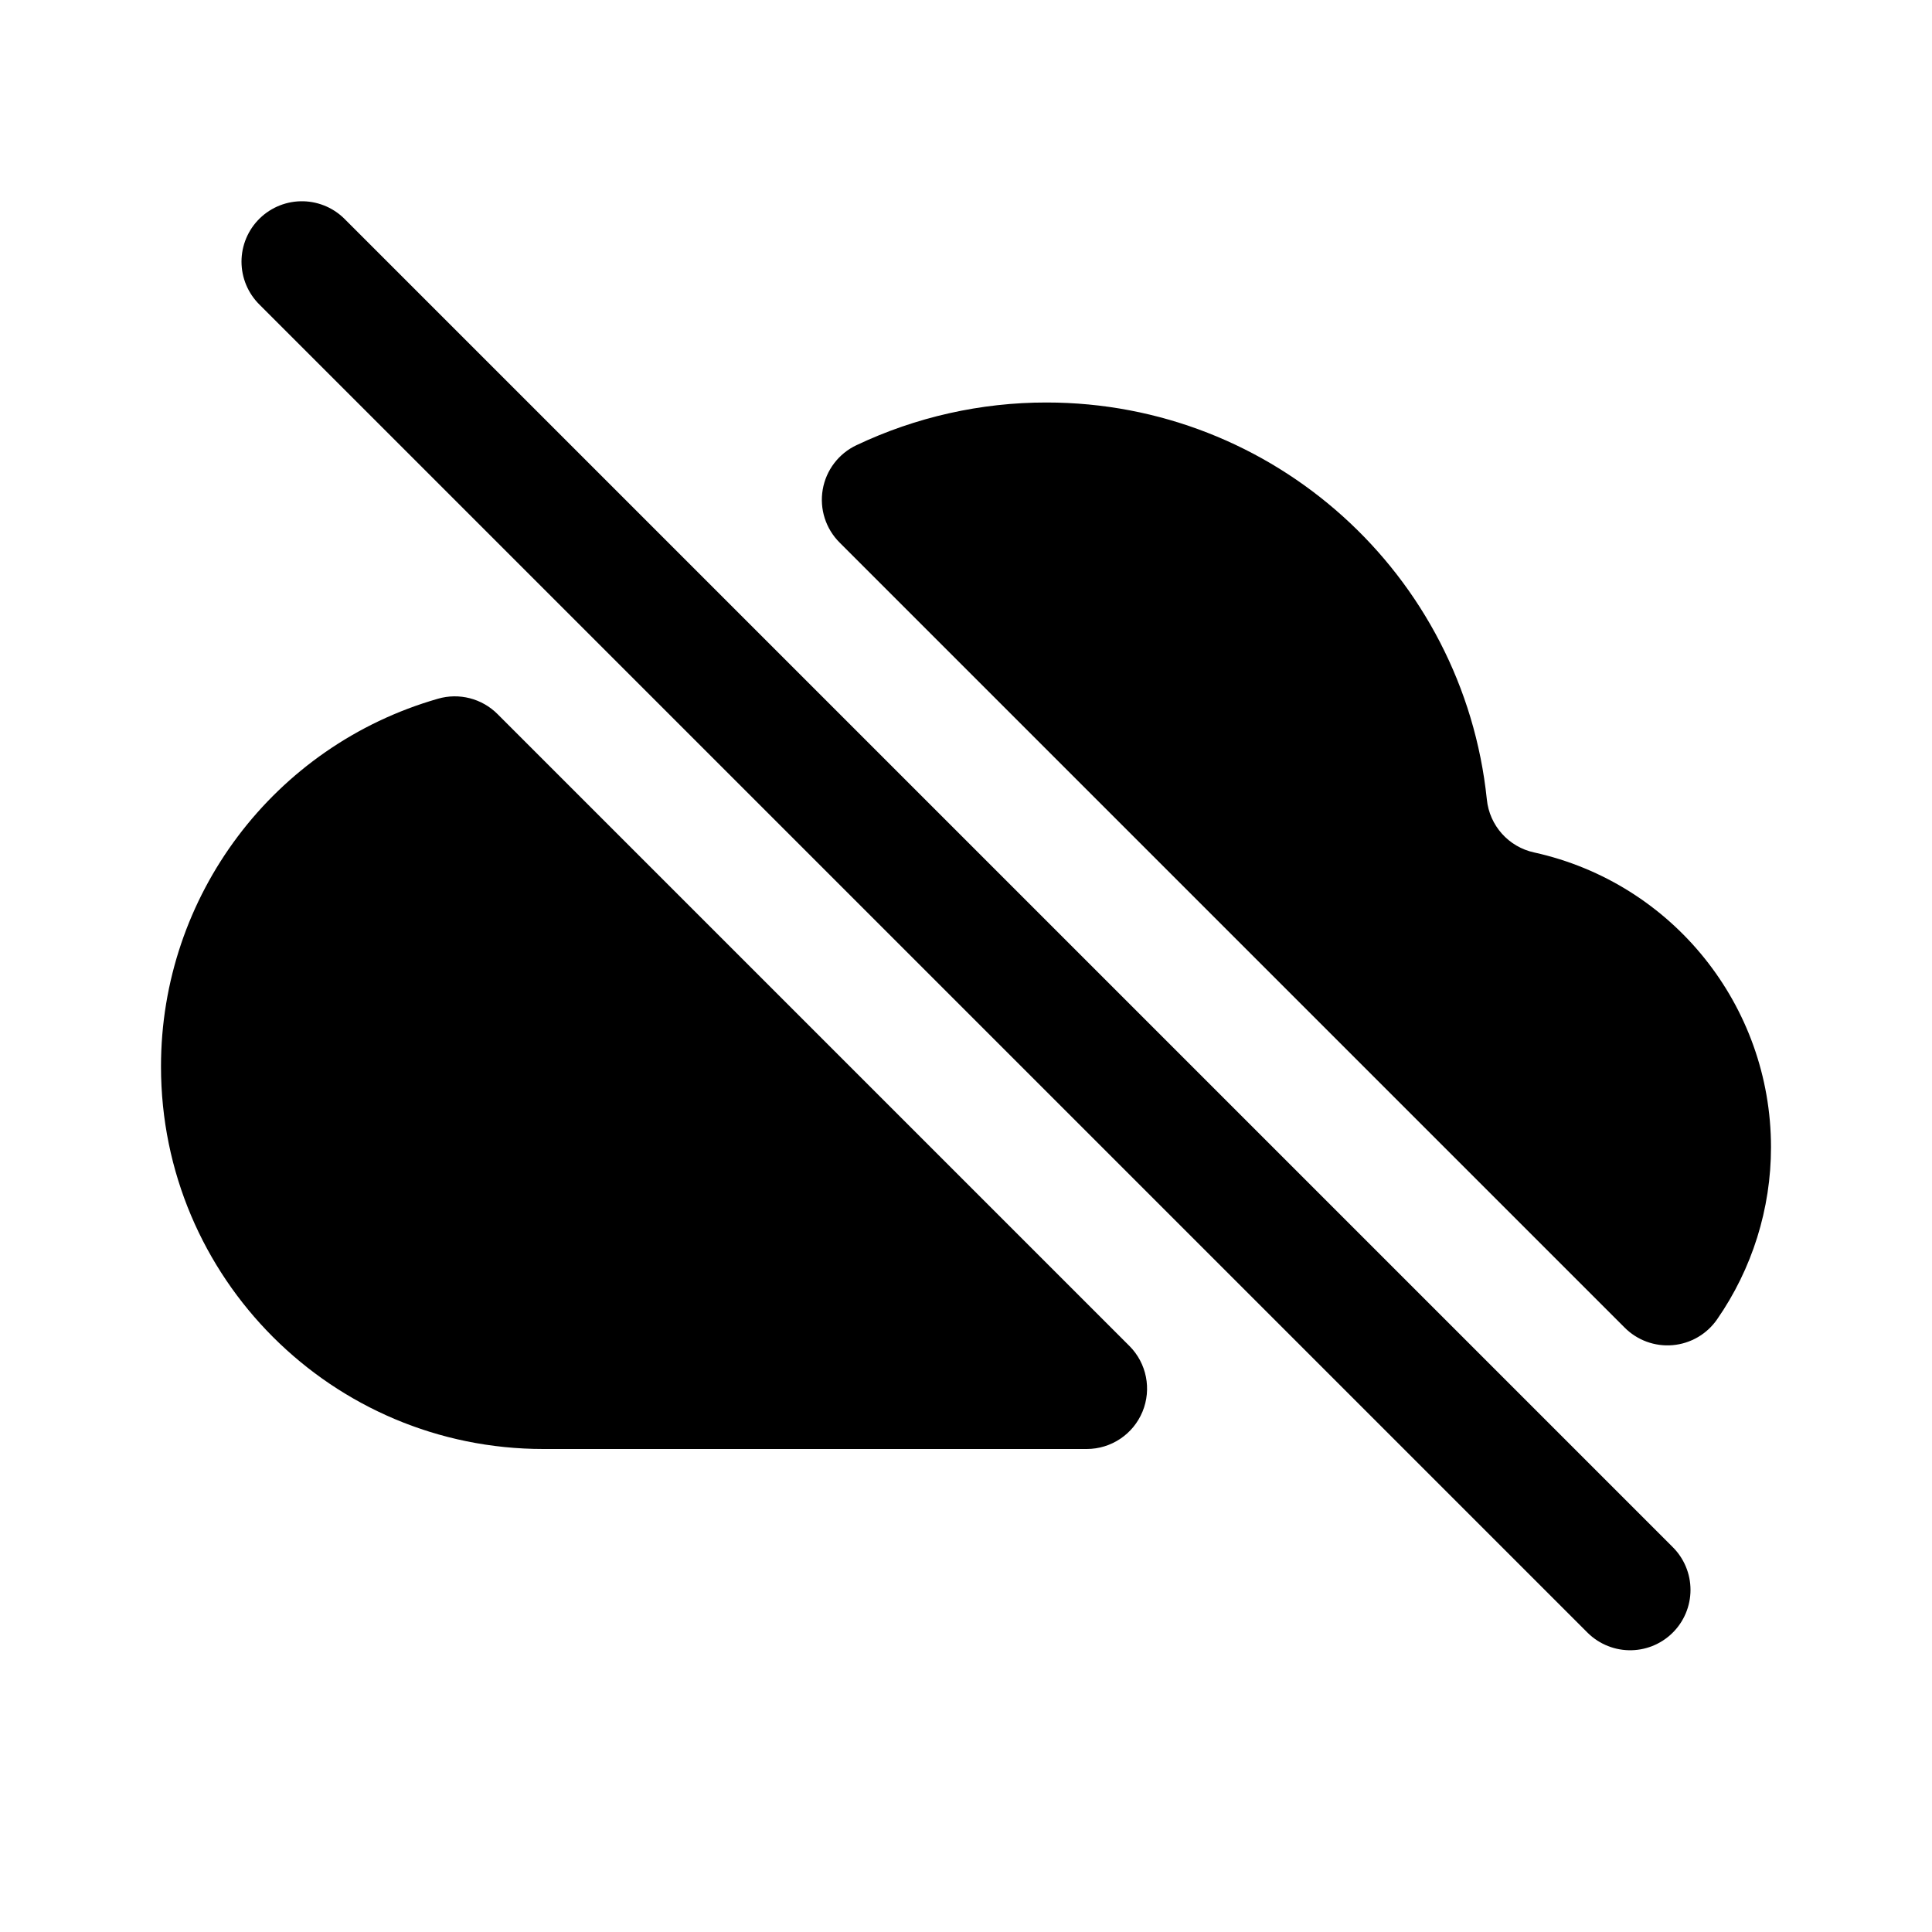
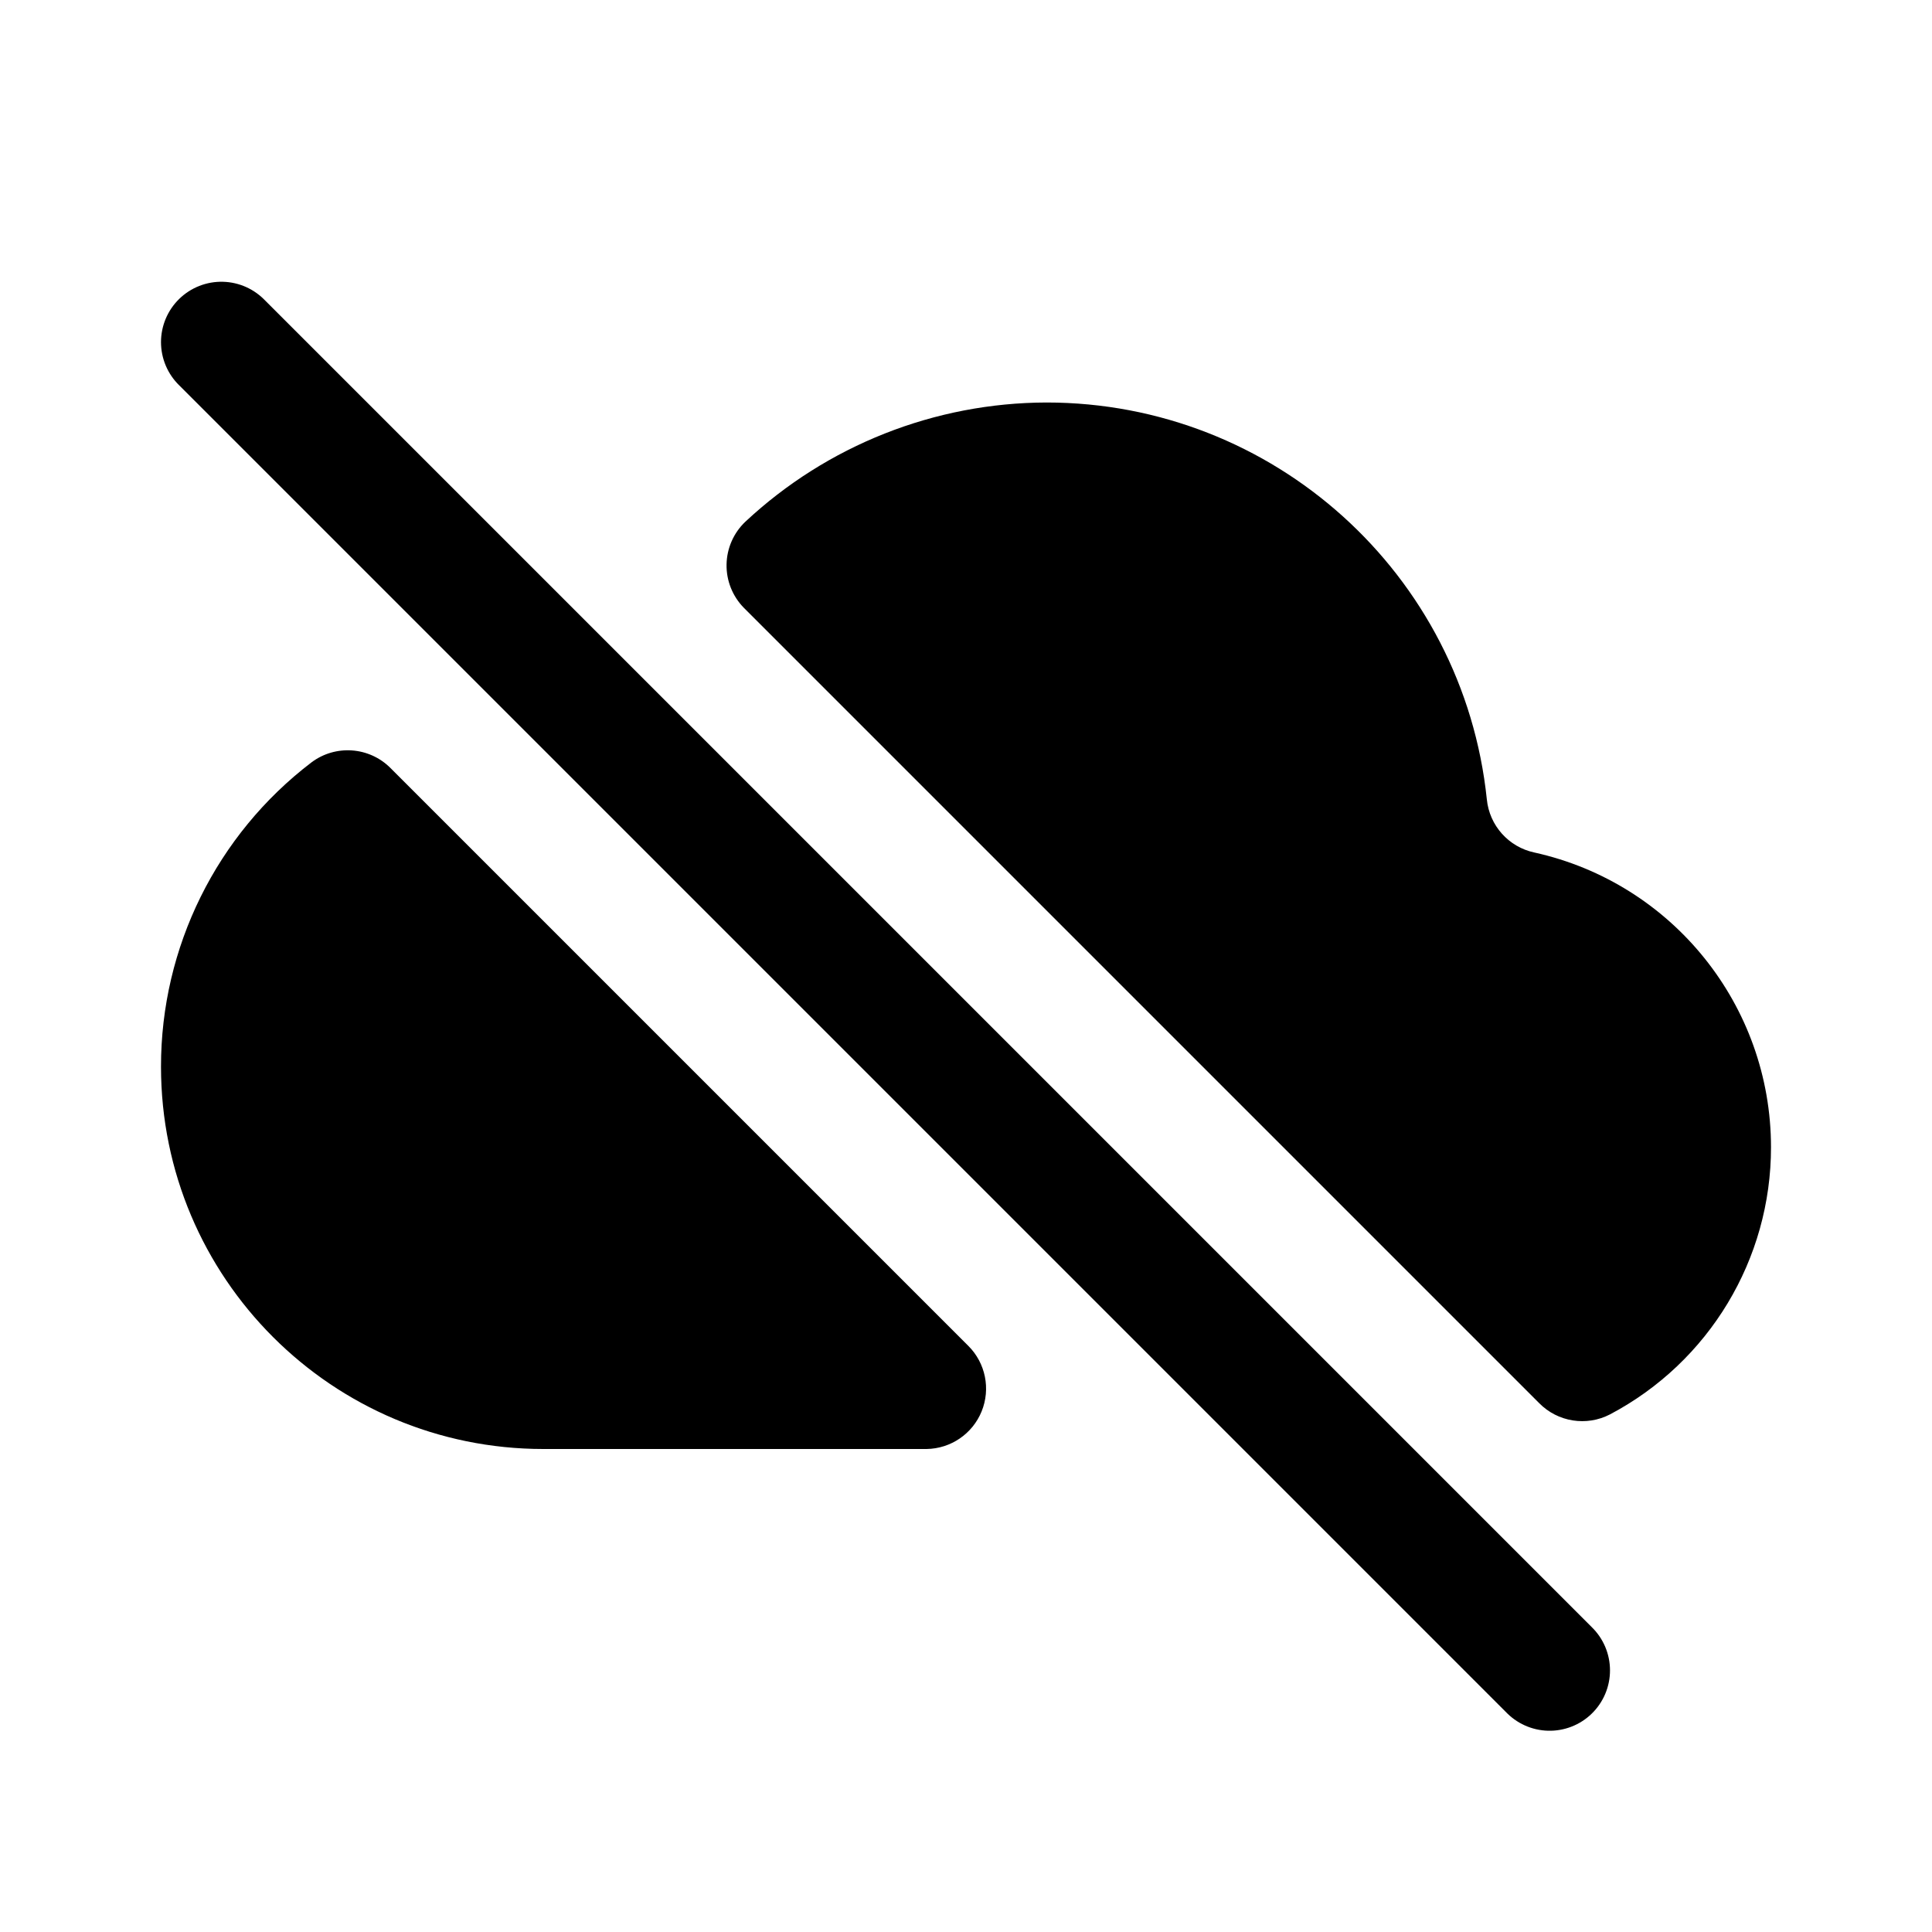
<svg xmlns="http://www.w3.org/2000/svg" viewBox="0 0 24 24" fill="none" stroke="currentColor" stroke-width="1.5" stroke-linecap="round" stroke-linejoin="round">
-   <path fill="currentColor" fill-rule="evenodd" stroke="none" d="M6.75 18A4.75 4.75 0 0 1 2 13.25A4.75 4.75 0 0 1 5.44 8.68A0.75 0.75 0 0 1 6.18 8.87L14.03 16.72A0.75 0.75 0 0 1 13.5 18ZM10.64 5.53A5.5 5.5 0 0 1 13 5A5.5 5.5 0 0 1 18.47 9.93A0.75 0.75 0 0 0 19.06 10.59A3.75 3.75 0 0 1 22 14.25A3.75 3.75 0 0 1 21.33 16.39A0.75 0.75 0 0 1 20.18 16.49L10.43 6.74A0.75 0.75 0 0 1 10.64 5.53Z" />
-   <path d="M3.75 3.25L20.25 19.75" />
+   <path fill="currentColor" fill-rule="evenodd" stroke="none" d="M11.51 18H6.75A4.75 4.75 0 0 1 2 13.25A4.75 4.75 0 0 1 3.87 9.47A0.75 0.75 0 0 1 4.85 9.54L12.03 16.72A0.75 0.75 0 0 1 11.51 18ZM9.26 6.48A5.5 5.5 0 0 1 13 5A5.5 5.5 0 0 1 18.47 9.93A0.75 0.75 0 0 0 19.06 10.59A3.75 3.75 0 0 1 22 14.25A3.75 3.75 0 0 1 20 17.57A0.75 0.75 0 0 1 19.12 17.43L9.24 7.55A0.75 0.75 0 0 1 9.26 6.48Z" />
+   <path d="M2.75 4.25L19.25 20.75" />
</svg>
